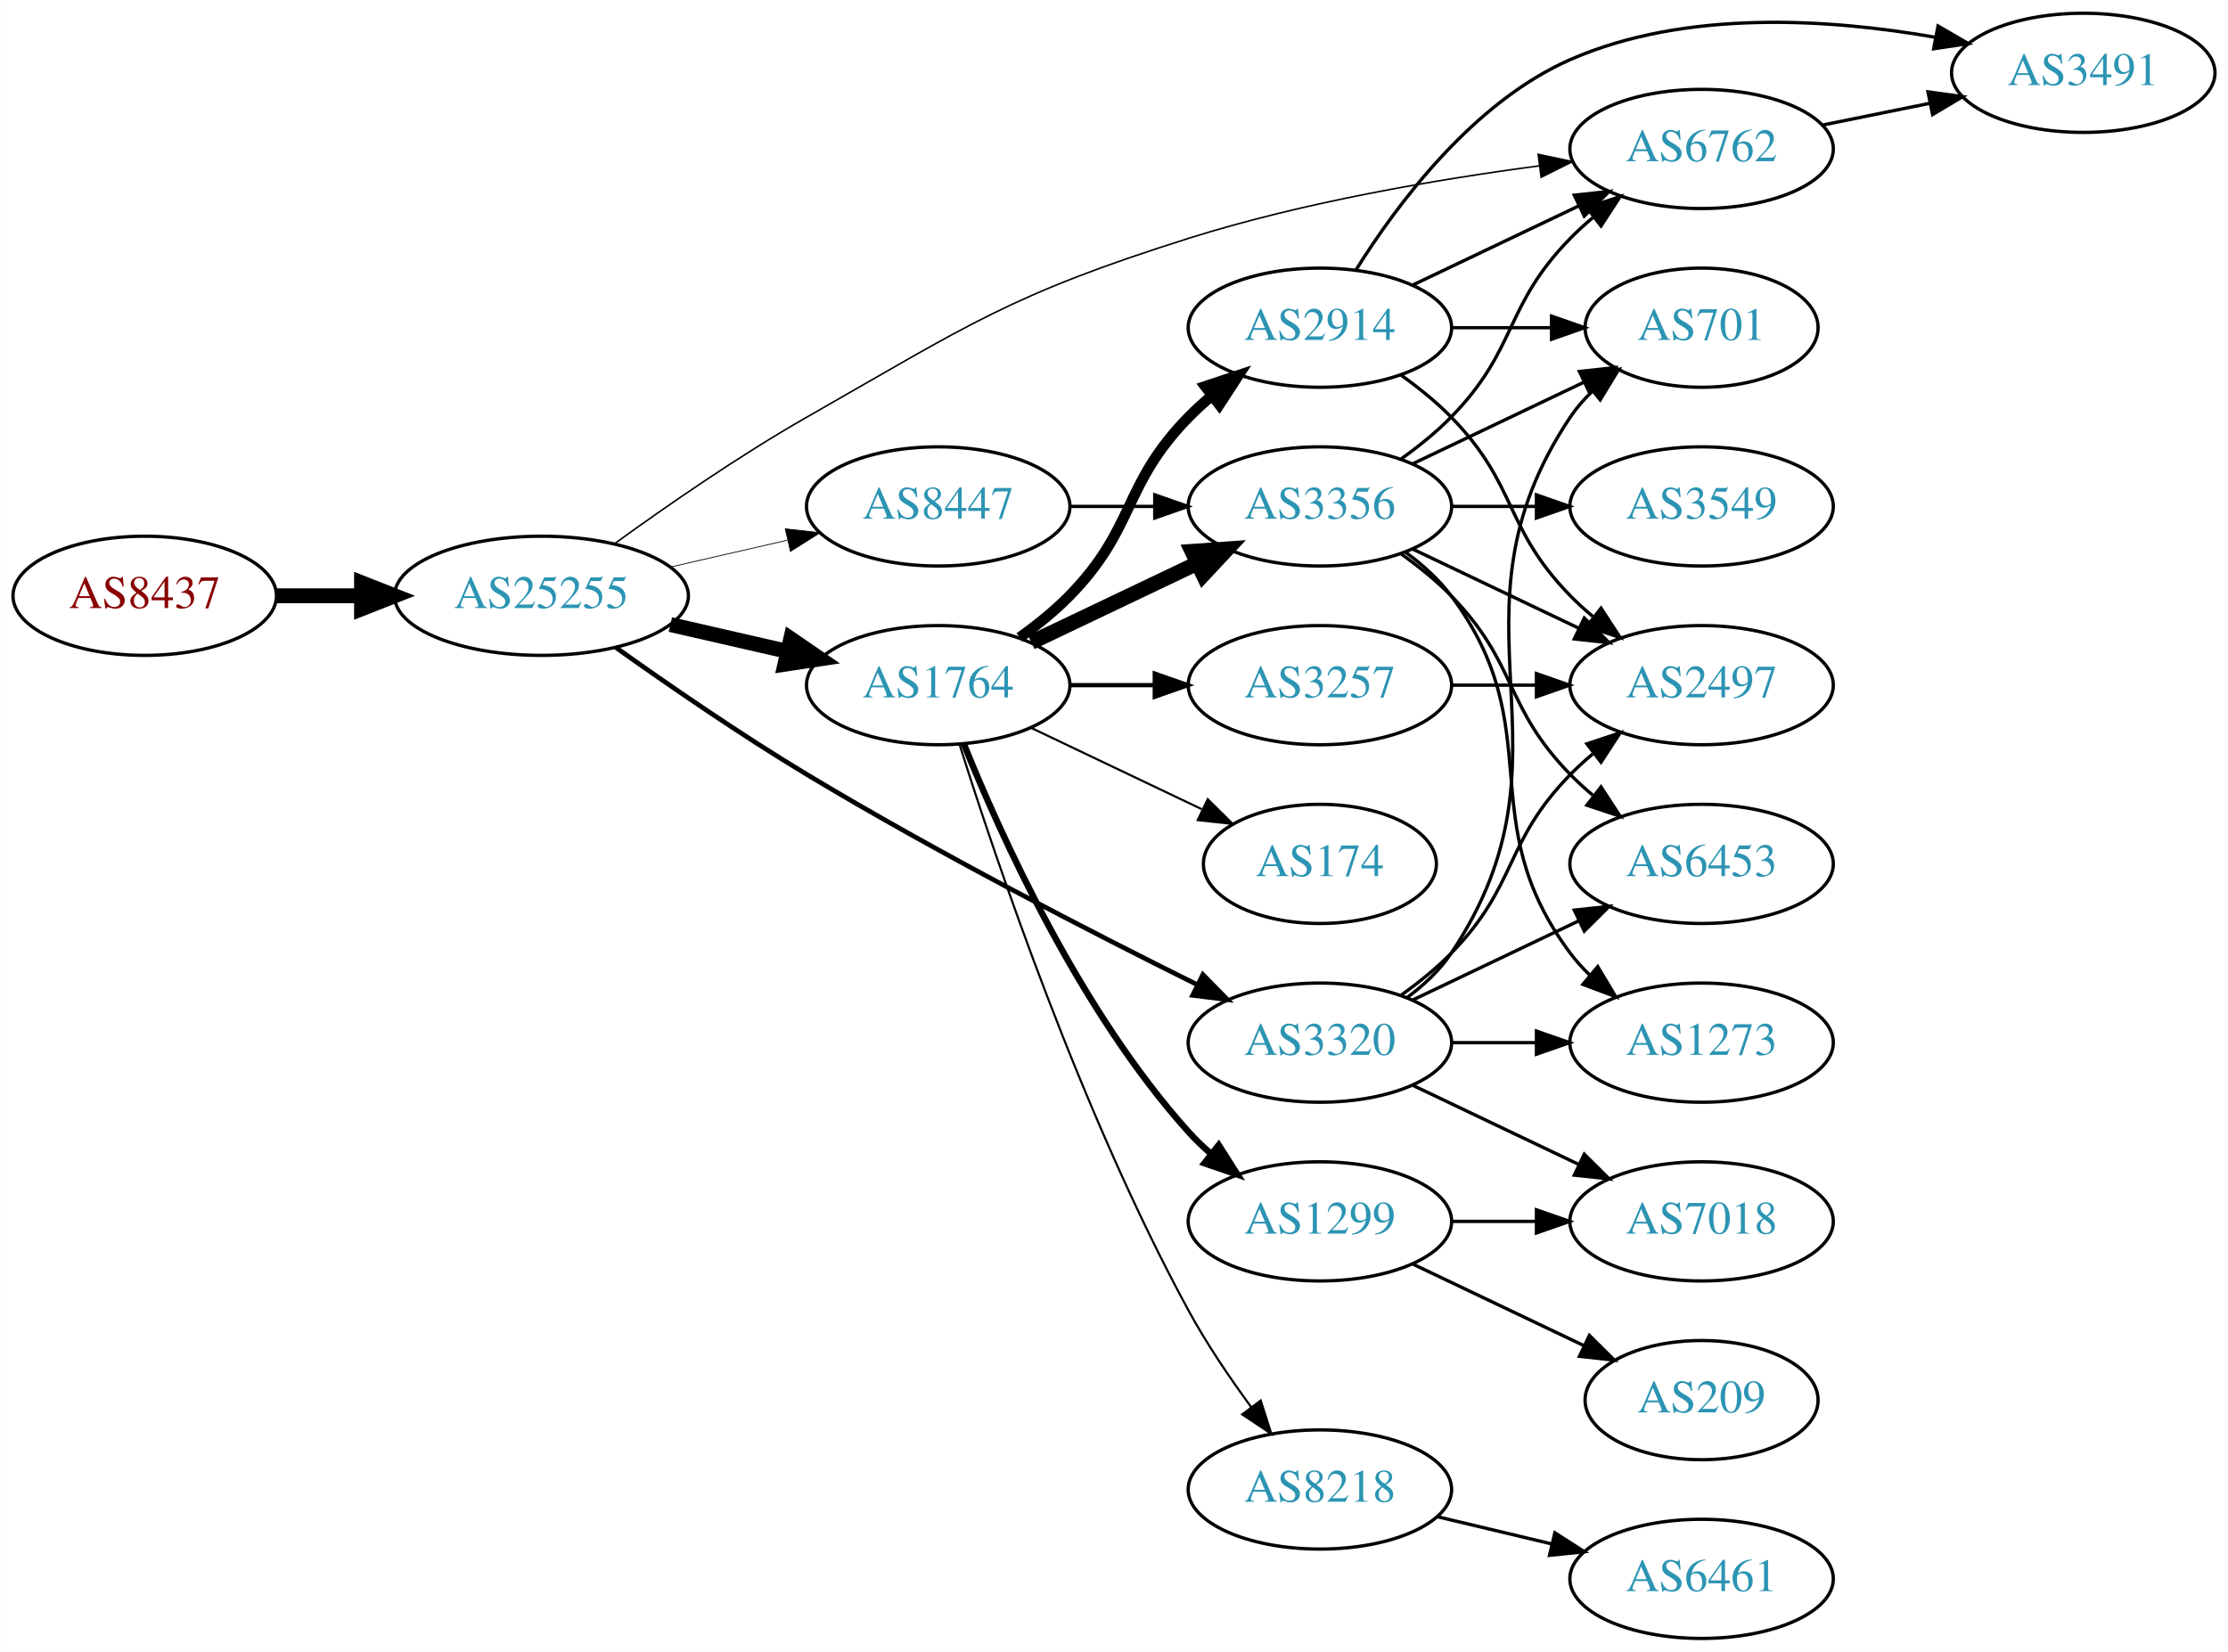
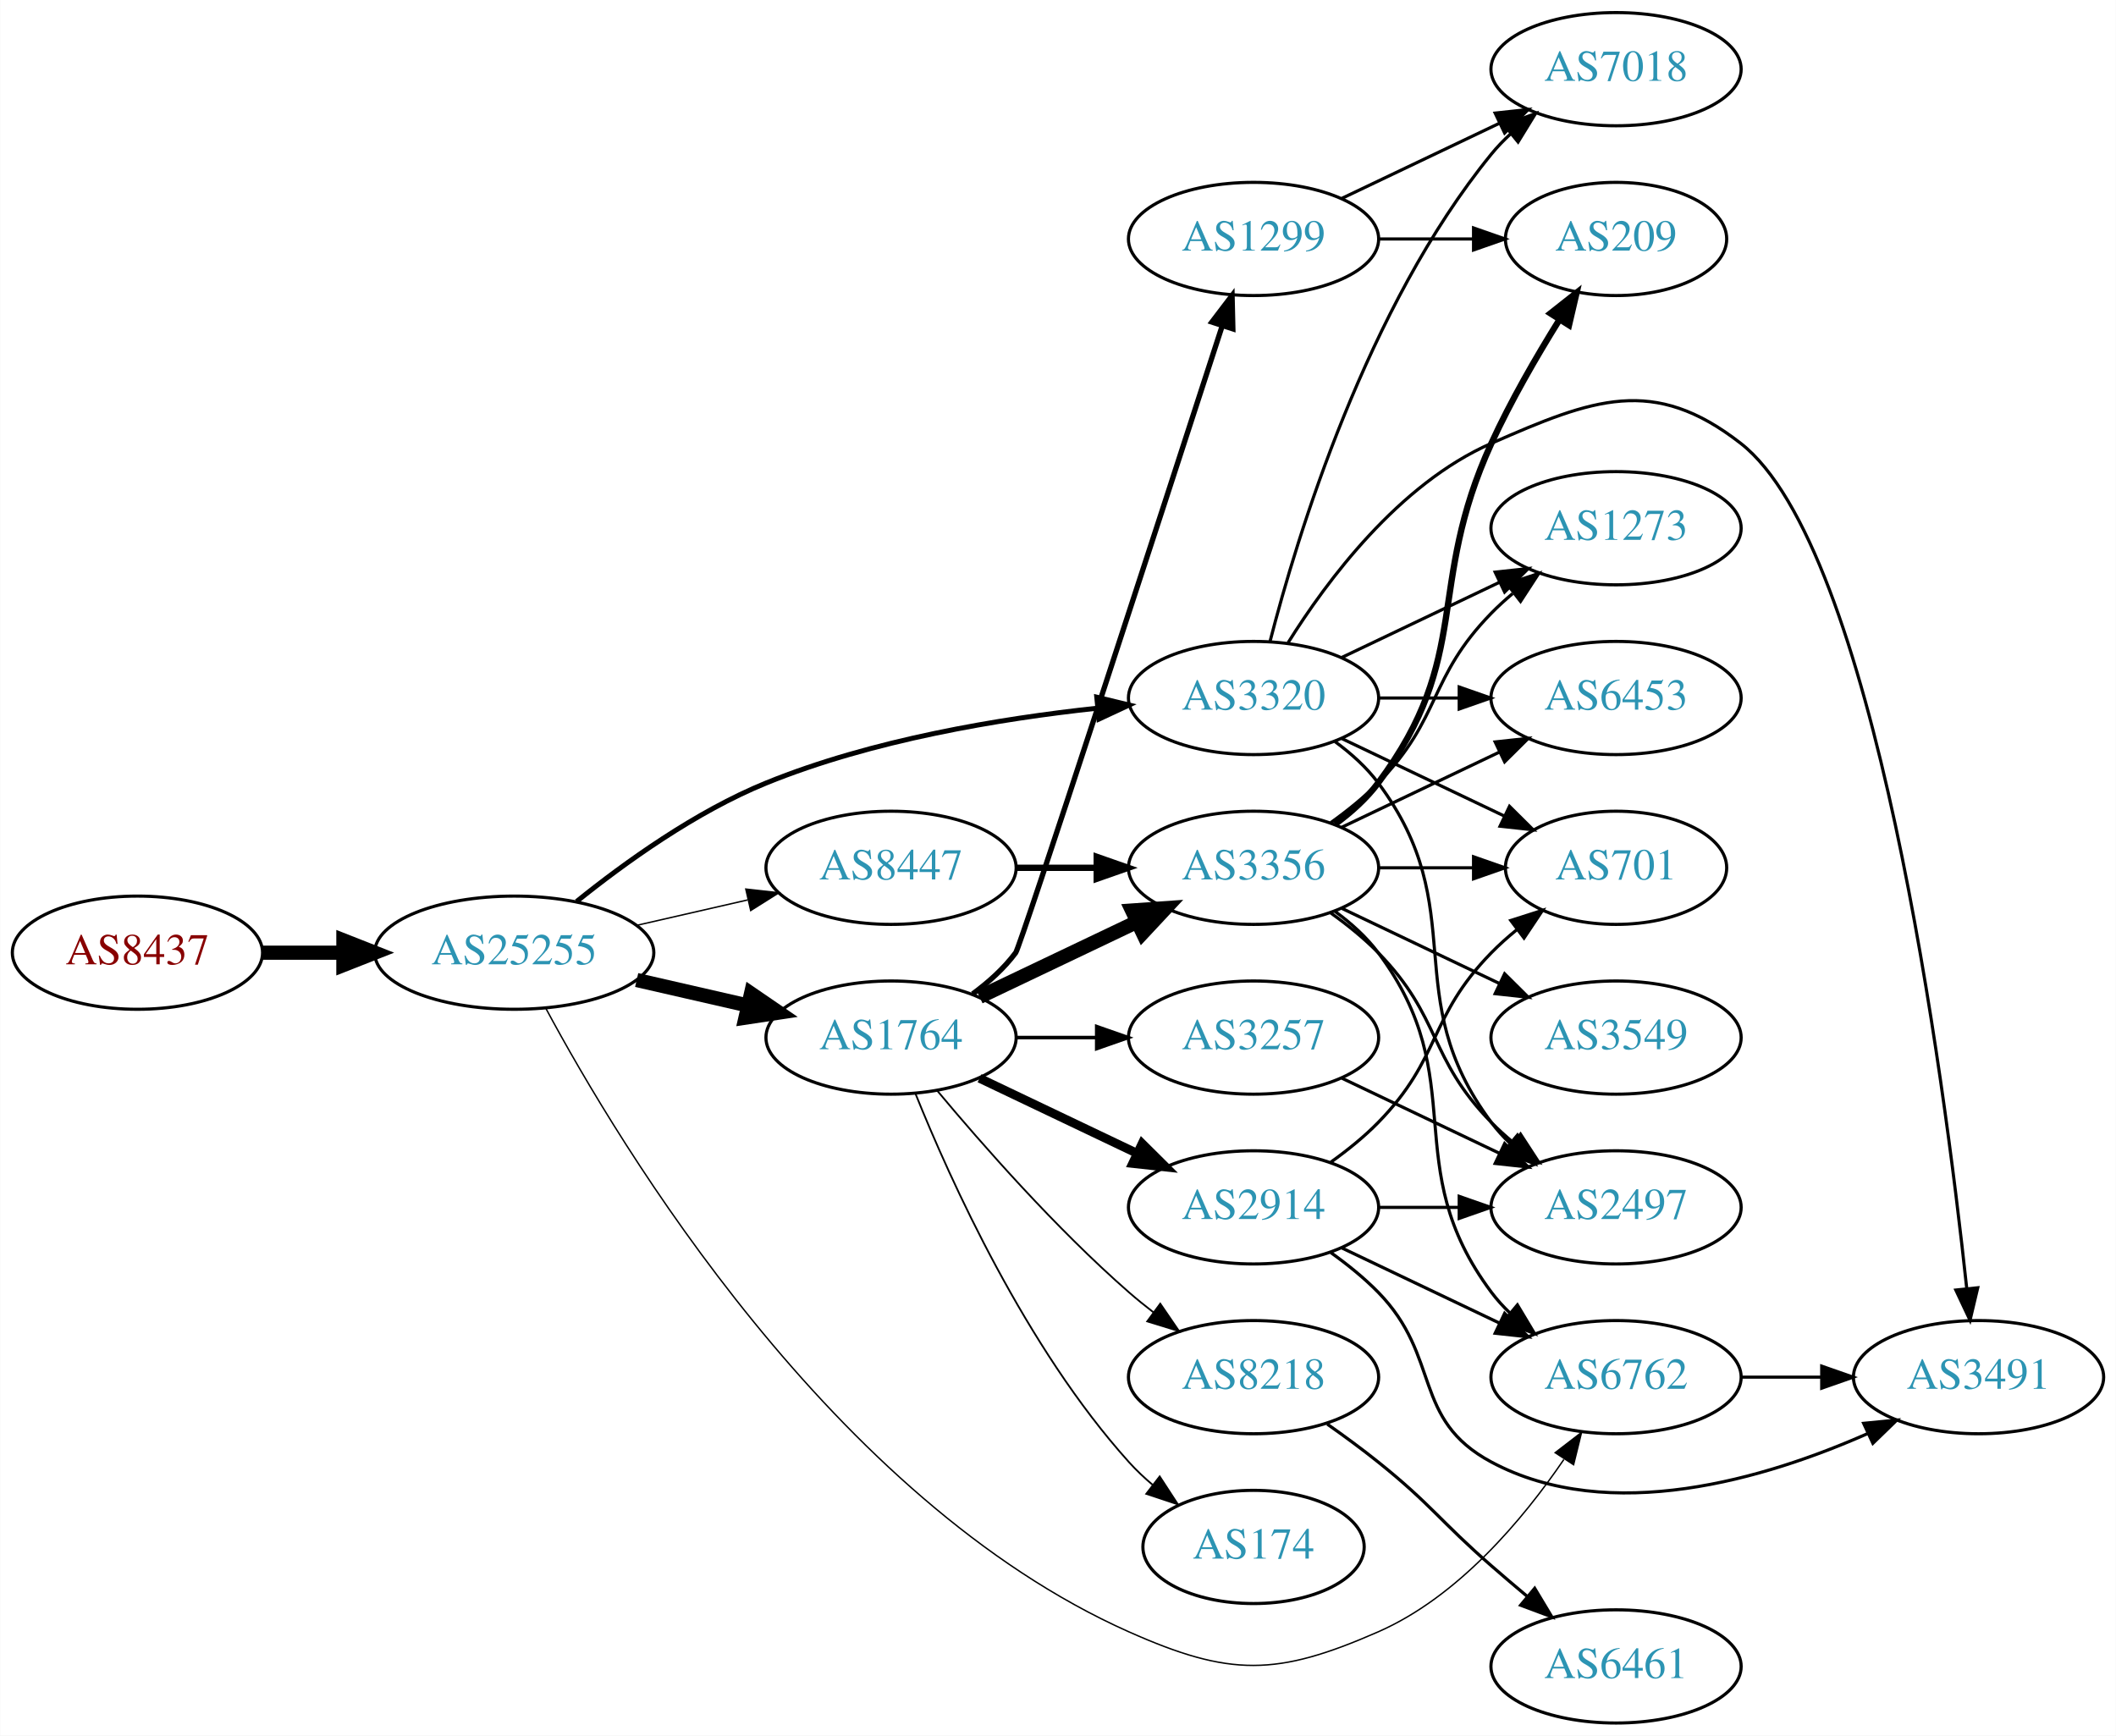
- <svg xmlns="http://www.w3.org/2000/svg" xmlns:xlink="http://www.w3.org/1999/xlink" width="673pt" height="499pt" viewBox="0.00 0.00 672.86 499.00">
-   <g id="graph0" class="graph" transform="scale(1 1) rotate(0) translate(4 495)">
-     <polygon fill="white" stroke="none" points="-4,4 -4,-495 668.857,-495 668.857,4 -4,4" />
+ <svg xmlns="http://www.w3.org/2000/svg" xmlns:xlink="http://www.w3.org/1999/xlink" width="673pt" height="552pt" viewBox="0.00 0.00 672.86 552.00">
+   <g id="graph0" class="graph" transform="scale(1 1) rotate(0) translate(4 548)">
+     <polygon fill="white" stroke="none" points="-4,4 -4,-548 668.857,-548 668.857,4 -4,4" />
    <g id="node1" class="node">
      <g id="a_node1">
        <a xlink:href="/asn/8437" xlink:title="AS8437 ~ Hutchison Drei Austria GmbH [AT]">
-           <ellipse fill="#ffffff" stroke="black" cx="39.647" cy="-315" rx="39.794" ry="18" />
-           <text text-anchor="middle" x="39.647" y="-311.3" font-family="Times,serif" font-size="14.00" fill="#880000">AS8437</text>
+           <ellipse fill="#ffffff" stroke="black" cx="39.647" cy="-245" rx="39.794" ry="18" />
+           <text text-anchor="middle" x="39.647" y="-241.3" font-family="Times,serif" font-size="14.00" fill="#880000">AS8437</text>
        </a>
      </g>
    </g>
    <g id="node2" class="node">
      <g id="a_node2">
        <a xlink:href="/asn/25255" xlink:title="AS25255 ~ ==&gt; TELE2 AUSTRIA &lt;== [AT]">
-           <ellipse fill="#ffffff" stroke="black" cx="159.489" cy="-315" rx="44.393" ry="18" />
-           <text text-anchor="middle" x="159.489" y="-311.3" font-family="Times,serif" font-size="14.00" fill="#2c94b3">AS25255</text>
+           <ellipse fill="#ffffff" stroke="black" cx="159.489" cy="-245" rx="44.393" ry="18" />
+           <text text-anchor="middle" x="159.489" y="-241.3" font-family="Times,serif" font-size="14.00" fill="#2c94b3">AS25255</text>
        </a>
      </g>
    </g>
    <g id="edge1" class="edge">
-       <path fill="none" stroke="black" stroke-width="4.5" d="M79.559,-315C87.662,-315 96.337,-315 104.863,-315" />
-       <polygon fill="black" stroke="black" stroke-width="4.5" points="105.141,-318.938 115.141,-315 105.141,-311.063 105.141,-318.938" />
+       <path fill="none" stroke="black" stroke-width="4.5" d="M79.559,-245C87.662,-245 96.337,-245 104.863,-245" />
+       <polygon fill="black" stroke="black" stroke-width="4.5" points="105.141,-248.938 115.141,-245 105.141,-241.063 105.141,-248.938" />
    </g>
    <g id="node3" class="node">
      <g id="a_node3">
        <a xlink:href="/asn/1764" xlink:title="AS1764 ~ NEXTLAYER-AS [AT]">
-           <ellipse fill="#ffffff" stroke="black" cx="279.332" cy="-288" rx="39.794" ry="18" />
-           <text text-anchor="middle" x="279.332" y="-284.3" font-family="Times,serif" font-size="14.00" fill="#2c94b3">AS1764</text>
+           <ellipse fill="#ffffff" stroke="black" cx="279.332" cy="-218" rx="39.794" ry="18" />
+           <text text-anchor="middle" x="279.332" y="-214.3" font-family="Times,serif" font-size="14.00" fill="#2c94b3">AS1764</text>
        </a>
      </g>
    </g>
    <g id="edge2" class="edge">
-       <path fill="none" stroke="black" stroke-width="4.5" d="M198.424,-306.308C209.664,-303.733 222.077,-300.889 233.7,-298.226" />
-       <polygon fill="black" stroke="black" stroke-width="4.5" points="234.794,-302.015 243.662,-295.943 233.035,-294.339 234.794,-302.015" />
+       <path fill="none" stroke="black" stroke-width="4.5" d="M198.424,-236.308C209.664,-233.733 222.077,-230.889 233.7,-228.226" />
+       <polygon fill="black" stroke="black" stroke-width="4.5" points="234.794,-232.015 243.662,-225.943 233.035,-224.339 234.794,-232.015" />
    </g>
    <g id="node4" class="node">
      <g id="a_node4">
-         <a xlink:href="/asn/8447" xlink:title="AS8447 ~ A1 Telekom Austria AG [AT]">
-           <ellipse fill="#ffffff" stroke="black" cx="279.332" cy="-342" rx="39.794" ry="18" />
-           <text text-anchor="middle" x="279.332" y="-338.3" font-family="Times,serif" font-size="14.00" fill="#2c94b3">AS8447</text>
+         <a xlink:href="/asn/3320" xlink:title="AS3320 ~ DTAG [DE]">
+           <ellipse fill="#ffffff" stroke="black" cx="394.625" cy="-326" rx="39.794" ry="18" />
+           <text text-anchor="middle" x="394.625" y="-322.3" font-family="Times,serif" font-size="14.00" fill="#2c94b3">AS3320</text>
        </a>
      </g>
    </g>
    <g id="edge3" class="edge">
-       <path fill="none" stroke="black" stroke-width="0.237" d="M198.424,-323.692C209.664,-326.267 222.077,-329.111 233.7,-331.774" />
-       <polygon fill="black" stroke="black" stroke-width="0.237" points="233.133,-335.235 243.662,-334.057 234.696,-328.412 233.133,-335.235" />
+       <path fill="none" stroke="black" stroke-width="1.575" d="M179.322,-261.275C194.583,-273.575 217.177,-289.852 239.685,-299 273.335,-312.676 313.886,-319.432 344.92,-322.766" />
+       <polygon fill="black" stroke="black" stroke-width="1.575" points="344.76,-326.267 355.056,-323.77 345.45,-319.301 344.76,-326.267" />
    </g>
    <g id="node5" class="node">
      <g id="a_node5">
        <a xlink:href="/asn/6762" xlink:title="AS6762 ~ TELECOM ITALIA SPARKLE S.p.A. [IT]">
-           <ellipse fill="#ffffff" stroke="black" cx="509.918" cy="-450" rx="39.794" ry="18" />
-           <text text-anchor="middle" x="509.918" y="-446.3" font-family="Times,serif" font-size="14.00" fill="#2c94b3">AS6762</text>
+           <ellipse fill="#ffffff" stroke="black" cx="509.918" cy="-110" rx="39.794" ry="18" />
+           <text text-anchor="middle" x="509.918" y="-106.3" font-family="Times,serif" font-size="14.00" fill="#2c94b3">AS6762</text>
        </a>
      </g>
    </g>
    <g id="edge4" class="edge">
-       <path fill="none" stroke="black" stroke-width="0.474" d="M181.735,-330.864C197.347,-342.176 219.302,-357.377 239.685,-369 288.839,-397.028 301.02,-405.964 354.978,-423 389.616,-433.936 430.122,-440.818 460.887,-444.895" />
-       <polygon fill="black" stroke="black" stroke-width="0.474" points="460.563,-448.382 470.925,-446.172 461.447,-441.438 460.563,-448.382" />
+       <path fill="none" stroke="black" stroke-width="0.45" d="M169.49,-227.388C192.94,-183.723 260.706,-70.972 354.978,-29 387.173,-14.666 401.994,-14.852 434.271,-29 459.673,-40.134 480.251,-64.65 493.318,-83.812" />
+       <polygon fill="black" stroke="black" stroke-width="0.45" points="490.553,-85.979 498.951,-92.438 496.414,-82.152 490.553,-85.979" />
    </g>
    <g id="node6" class="node">
      <g id="a_node6">
-         <a xlink:href="/asn/3320" xlink:title="AS3320 ~ DTAG [DE]">
-           <ellipse fill="#ffffff" stroke="black" cx="394.625" cy="-180" rx="39.794" ry="18" />
-           <text text-anchor="middle" x="394.625" y="-176.3" font-family="Times,serif" font-size="14.00" fill="#2c94b3">AS3320</text>
+         <a xlink:href="/asn/8447" xlink:title="AS8447 ~ A1 Telekom Austria AG [AT]">
+           <ellipse fill="#ffffff" stroke="black" cx="279.332" cy="-272" rx="39.794" ry="18" />
+           <text text-anchor="middle" x="279.332" y="-268.3" font-family="Times,serif" font-size="14.00" fill="#2c94b3">AS8447</text>
        </a>
      </g>
    </g>
    <g id="edge5" class="edge">
-       <path fill="none" stroke="black" stroke-width="1.421" d="M181.902,-299.42C197.594,-288.245 219.577,-273.092 239.685,-261 278.971,-237.376 325.792,-213.288 357.399,-197.593" />
-       <polygon fill="black" stroke="black" stroke-width="1.421" points="359.279,-200.569 366.695,-193.002 356.179,-194.293 359.279,-200.569" />
+       <path fill="none" stroke="black" stroke-width="0.45" d="M198.424,-253.692C209.664,-256.267 222.077,-259.111 233.7,-261.774" />
+       <polygon fill="black" stroke="black" stroke-width="0.45" points="233.133,-265.235 243.662,-264.057 234.696,-258.412 233.133,-265.235" />
    </g>
    <g id="node7" class="node">
      <g id="a_node7">
        <a xlink:href="/asn/174" xlink:title="AS174 ~ Cogent Communications [US]">
-           <ellipse fill="#ffffff" stroke="black" cx="394.625" cy="-234" rx="35.194" ry="18" />
-           <text text-anchor="middle" x="394.625" y="-230.3" font-family="Times,serif" font-size="14.00" fill="#2c94b3">AS174</text>
+           <ellipse fill="#ffffff" stroke="black" cx="394.625" cy="-56" rx="35.194" ry="18" />
+           <text text-anchor="middle" x="394.625" y="-52.3" font-family="Times,serif" font-size="14.00" fill="#2c94b3">AS174</text>
        </a>
      </g>
    </g>
    <g id="edge6" class="edge">
-       <path fill="none" stroke="black" stroke-width="0.643" d="M307.468,-275.066C322.9,-267.71 342.385,-258.423 358.92,-250.541" />
-       <polygon fill="black" stroke="black" stroke-width="0.643" points="360.741,-253.551 368.262,-246.089 357.729,-247.232 360.741,-253.551" />
+       <path fill="none" stroke="black" stroke-width="0.562" d="M287.079,-200.213C298.13,-172.757 322.184,-119.422 354.978,-83 357.294,-80.428 359.899,-77.969 362.634,-75.657" />
+       <polygon fill="black" stroke="black" stroke-width="0.562" points="364.772,-78.428 370.557,-69.552 360.5,-72.883 364.772,-78.428" />
    </g>
    <g id="node8" class="node">
      <g id="a_node8">
        <a xlink:href="/asn/3356" xlink:title="AS3356 ~ Level 3 Parent, LLC [US]">
-           <ellipse fill="#ffffff" stroke="black" cx="394.625" cy="-342" rx="39.794" ry="18" />
-           <text text-anchor="middle" x="394.625" y="-338.3" font-family="Times,serif" font-size="14.00" fill="#2c94b3">AS3356</text>
+           <ellipse fill="#ffffff" stroke="black" cx="394.625" cy="-272" rx="39.794" ry="18" />
+           <text text-anchor="middle" x="394.625" y="-268.3" font-family="Times,serif" font-size="14.00" fill="#2c94b3">AS3356</text>
        </a>
      </g>
    </g>
    <g id="edge7" class="edge">
-       <path fill="none" stroke="black" stroke-width="4.5" d="M307.468,-300.934C322.462,-308.081 341.283,-317.052 357.506,-324.785" />
-       <polygon fill="black" stroke="black" stroke-width="4.5" points="355.988,-328.423 366.71,-329.171 359.377,-321.314 355.988,-328.423" />
+       <path fill="none" stroke="black" stroke-width="4.5" d="M307.468,-230.934C322.462,-238.081 341.283,-247.052 357.506,-254.785" />
+       <polygon fill="black" stroke="black" stroke-width="4.5" points="355.988,-258.423 366.71,-259.171 359.377,-251.314 355.988,-258.423" />
    </g>
    <g id="node9" class="node">
      <g id="a_node9">
-         <a xlink:href="/asn/2914" xlink:title="AS2914 ~ NTT America, Inc. [US]">
-           <ellipse fill="#ffffff" stroke="black" cx="394.625" cy="-396" rx="39.794" ry="18" />
-           <text text-anchor="middle" x="394.625" y="-392.3" font-family="Times,serif" font-size="14.00" fill="#2c94b3">AS2914</text>
+         <a xlink:href="/asn/8218" xlink:title="AS8218 ~ legacy Neotelecoms [FR]">
+           <ellipse fill="#ffffff" stroke="black" cx="394.625" cy="-110" rx="39.794" ry="18" />
+           <text text-anchor="middle" x="394.625" y="-106.3" font-family="Times,serif" font-size="14.00" fill="#2c94b3">AS8218</text>
        </a>
      </g>
    </g>
    <g id="edge8" class="edge">
-       <path fill="none" stroke="black" stroke-width="3.214" d="M303.926,-302.389C309.182,-306.148 314.513,-310.437 318.978,-315 339.151,-335.617 334.806,-348.383 354.978,-369 357.071,-371.139 359.354,-373.218 361.731,-375.21" />
-       <polygon fill="black" stroke="black" stroke-width="3.214" points="359.974,-378.275 370.031,-381.611 364.249,-372.732 359.974,-378.275" />
+       <path fill="none" stroke="black" stroke-width="0.562" d="M293.962,-201.183C308.244,-184.071 331.791,-157.255 354.978,-137 357.444,-134.846 360.082,-132.706 362.78,-130.628" />
+       <polygon fill="black" stroke="black" stroke-width="0.562" points="364.953,-133.375 370.934,-124.63 360.805,-127.736 364.953,-133.375" />
    </g>
    <g id="node10" class="node">
      <g id="a_node10">
-         <a xlink:href="/asn/1299" xlink:title="AS1299 ~ Telia Carrier [EU]">
-           <ellipse fill="#ffffff" stroke="black" cx="394.625" cy="-126" rx="39.794" ry="18" />
-           <text text-anchor="middle" x="394.625" y="-122.3" font-family="Times,serif" font-size="14.00" fill="#2c94b3">AS1299</text>
+         <a xlink:href="/asn/3257" xlink:title="AS3257 ~ GTT [DE]">
+           <ellipse fill="#ffffff" stroke="black" cx="394.625" cy="-218" rx="39.794" ry="18" />
+           <text text-anchor="middle" x="394.625" y="-214.3" font-family="Times,serif" font-size="14.00" fill="#2c94b3">AS3257</text>
        </a>
      </g>
    </g>
    <g id="edge9" class="edge">
-       <path fill="none" stroke="black" stroke-width="1.929" d="M287.079,-270.213C298.13,-242.757 322.184,-189.422 354.978,-153 356.98,-150.776 359.199,-148.637 361.532,-146.603" />
-       <polygon fill="black" stroke="black" stroke-width="1.929" points="364.062,-149.065 369.751,-140.127 359.73,-143.567 364.062,-149.065" />
+       <path fill="none" stroke="black" stroke-width="1.125" d="M319.004,-218C327.207,-218 335.971,-218 344.503,-218" />
+       <polygon fill="black" stroke="black" stroke-width="1.125" points="344.742,-221.5 354.742,-218 344.742,-214.5 344.742,-221.5" />
    </g>
    <g id="node11" class="node">
      <g id="a_node11">
-         <a xlink:href="/asn/8218" xlink:title="AS8218 ~ legacy Neotelecoms [FR]">
-           <ellipse fill="#ffffff" stroke="black" cx="394.625" cy="-45" rx="39.794" ry="18" />
-           <text text-anchor="middle" x="394.625" y="-41.3" font-family="Times,serif" font-size="14.00" fill="#2c94b3">AS8218</text>
+         <a xlink:href="/asn/2914" xlink:title="AS2914 ~ NTT America, Inc. [US]">
+           <ellipse fill="#ffffff" stroke="black" cx="394.625" cy="-164" rx="39.794" ry="18" />
+           <text text-anchor="middle" x="394.625" y="-160.3" font-family="Times,serif" font-size="14.00" fill="#2c94b3">AS2914</text>
        </a>
      </g>
    </g>
    <g id="edge10" class="edge">
-       <path fill="none" stroke="black" stroke-width="0.643" d="M285.753,-270.159C296.524,-235.854 322.415,-158.797 354.978,-99 360.41,-89.026 367.384,-78.731 373.91,-69.84" />
-       <polygon fill="black" stroke="black" stroke-width="0.643" points="376.743,-71.895 379.963,-61.802 371.151,-67.684 376.743,-71.895" />
+       <path fill="none" stroke="black" stroke-width="2.812" d="M307.468,-205.066C322.462,-197.919 341.283,-188.948 357.506,-181.215" />
+       <polygon fill="black" stroke="black" stroke-width="2.812" points="359.188,-184.291 366.71,-176.829 356.177,-177.972 359.188,-184.291" />
    </g>
    <g id="node12" class="node">
      <g id="a_node12">
-         <a xlink:href="/asn/3257" xlink:title="AS3257 ~ GTT [DE]">
-           <ellipse fill="#ffffff" stroke="black" cx="394.625" cy="-288" rx="39.794" ry="18" />
-           <text text-anchor="middle" x="394.625" y="-284.3" font-family="Times,serif" font-size="14.00" fill="#2c94b3">AS3257</text>
+         <a xlink:href="/asn/1299" xlink:title="AS1299 ~ Telia Carrier [EU]">
+           <ellipse fill="#ffffff" stroke="black" cx="394.625" cy="-472" rx="39.794" ry="18" />
+           <text text-anchor="middle" x="394.625" y="-468.3" font-family="Times,serif" font-size="14.00" fill="#2c94b3">AS1299</text>
        </a>
      </g>
    </g>
    <g id="edge11" class="edge">
-       <path fill="none" stroke="black" stroke-width="1.286" d="M319.004,-288C327.207,-288 335.971,-288 344.503,-288" />
-       <polygon fill="black" stroke="black" stroke-width="1.286" points="344.742,-291.5 354.742,-288 344.742,-284.5 344.742,-291.5" />
+       <path fill="none" stroke="black" stroke-width="1.688" d="M305.277,-231.87C310.353,-235.601 315.267,-240.008 318.978,-245 320.525,-247.08 365.186,-384.369 384.674,-444.404" />
+       <polygon fill="black" stroke="black" stroke-width="1.688" points="381.374,-445.576 387.79,-454.007 388.033,-443.415 381.374,-445.576" />
+     </g>
+     <g id="node13" class="node">
+       <g id="a_node13">
+         <a xlink:href="/asn/1273" xlink:title="AS1273 ~ Vodafone Group PLC [EU]">
+           <ellipse fill="#ffffff" stroke="black" cx="509.918" cy="-380" rx="39.794" ry="18" />
+           <text text-anchor="middle" x="509.918" y="-376.3" font-family="Times,serif" font-size="14.00" fill="#2c94b3">AS1273</text>
+         </a>
+       </g>
    </g>
    <g id="edge12" class="edge">
-       <path fill="none" stroke="black" d="M319.004,-342C327.207,-342 335.971,-342 344.503,-342" />
-       <polygon fill="black" stroke="black" points="344.742,-345.5 354.742,-342 344.742,-338.5 344.742,-345.5" />
+       <path fill="none" stroke="black" d="M422.761,-338.934C437.755,-346.081 456.576,-355.052 472.799,-362.785" />
+       <polygon fill="black" stroke="black" points="471.469,-366.028 482.002,-367.171 474.481,-359.709 471.469,-366.028" />
+     </g>
+     <g id="node14" class="node">
+       <g id="a_node14">
+         <a xlink:href="/asn/701" xlink:title="AS701 ~ UUNET [US]">
+           <ellipse fill="#ffffff" stroke="black" cx="509.918" cy="-272" rx="35.194" ry="18" />
+           <text text-anchor="middle" x="509.918" y="-268.3" font-family="Times,serif" font-size="14.00" fill="#2c94b3">AS701</text>
+         </a>
+       </g>
+     </g>
+     <g id="edge13" class="edge">
+       <path fill="none" stroke="black" d="M422.761,-313.066C438.193,-305.71 457.678,-296.423 474.213,-288.541" />
+       <polygon fill="black" stroke="black" points="476.034,-291.551 483.555,-284.089 473.022,-285.232 476.034,-291.551" />
+     </g>
+     <g id="node15" class="node">
+       <g id="a_node15">
+         <a xlink:href="/asn/2497" xlink:title="AS2497 ~ Internet Initiative Japan Inc. [JP]">
+           <ellipse fill="#ffffff" stroke="black" cx="509.918" cy="-164" rx="39.794" ry="18" />
+           <text text-anchor="middle" x="509.918" y="-160.3" font-family="Times,serif" font-size="14.00" fill="#2c94b3">AS2497</text>
+         </a>
+       </g>
+     </g>
+     <g id="edge14" class="edge">
+       <path fill="none" stroke="black" d="M420.555,-312.118C425.631,-308.389 430.549,-303.984 434.271,-299 464.542,-258.458 440,-231.542 470.271,-191 472.016,-188.664 474.023,-186.455 476.186,-184.383" />
+       <polygon fill="black" stroke="black" points="478.546,-186.973 483.987,-177.882 474.064,-181.595 478.546,-186.973" />
+     </g>
+     <g id="node16" class="node">
+       <g id="a_node16">
+         <a xlink:href="/asn/3491" xlink:title="AS3491 ~ PCCW Global, Inc. [US]">
+           <ellipse fill="#ffffff" stroke="black" cx="625.21" cy="-110" rx="39.794" ry="18" />
+           <text text-anchor="middle" x="625.21" y="-106.3" font-family="Times,serif" font-size="14.00" fill="#2c94b3">AS3491</text>
+         </a>
+       </g>
+     </g>
+     <g id="edge15" class="edge">
+       <path fill="none" stroke="black" d="M405.591,-343.562C417.894,-363.249 440.846,-394.103 470.271,-407 502.548,-421.148 521.773,-428.67 549.564,-407 592.159,-373.786 614.163,-206.196 621.429,-138.463" />
+       <polygon fill="black" stroke="black" points="624.952,-138.429 622.507,-128.12 617.989,-137.704 624.952,-138.429" />
+     </g>
+     <g id="node17" class="node">
+       <g id="a_node17">
+         <a xlink:href="/asn/7018" xlink:title="AS7018 ~ AT&amp;T Services, Inc. [US]">
+           <ellipse fill="#ffffff" stroke="black" cx="509.918" cy="-526" rx="39.794" ry="18" />
+           <text text-anchor="middle" x="509.918" y="-522.3" font-family="Times,serif" font-size="14.00" fill="#2c94b3">AS7018</text>
+         </a>
+       </g>
+     </g>
+     <g id="edge16" class="edge">
+       <path fill="none" stroke="black" d="M399.845,-343.905C408.435,-377.352 430.576,-450.329 470.271,-499 472.114,-501.26 474.192,-503.413 476.405,-505.446" />
+       <polygon fill="black" stroke="black" points="474.334,-508.274 484.298,-511.875 478.755,-502.846 474.334,-508.274" />
    </g>
    <g id="node18" class="node">
      <g id="a_node18">
-         <a xlink:href="/asn/3491" xlink:title="AS3491 ~ PCCW Global, Inc. [US]">
-           <ellipse fill="#ffffff" stroke="black" cx="625.21" cy="-473" rx="39.794" ry="18" />
-           <text text-anchor="middle" x="625.21" y="-469.3" font-family="Times,serif" font-size="14.00" fill="#2c94b3">AS3491</text>
-         </a>
-       </g>
-     </g>
-     <g id="edge31" class="edge">
-       <path fill="none" stroke="black" d="M546.453,-457.214C556.682,-459.291 567.982,-461.585 578.725,-463.766" />
-       <polygon fill="black" stroke="black" points="578.304,-467.252 588.801,-465.811 579.697,-460.392 578.304,-467.252" />
-     </g>
-     <g id="node14" class="node">
-       <g id="a_node14">
-         <a xlink:href="/asn/2497" xlink:title="AS2497 ~ Internet Initiative Japan Inc. [JP]">
-           <ellipse fill="#ffffff" stroke="black" cx="509.918" cy="-288" rx="39.794" ry="18" />
-           <text text-anchor="middle" x="509.918" y="-284.3" font-family="Times,serif" font-size="14.00" fill="#2c94b3">AS2497</text>
-         </a>
-       </g>
-     </g>
-     <g id="edge27" class="edge">
-       <path fill="none" stroke="black" d="M419.219,-194.389C424.475,-198.148 429.806,-202.437 434.271,-207 454.443,-227.617 450.099,-240.383 470.271,-261 472.364,-263.139 474.647,-265.218 477.024,-267.21" />
-       <polygon fill="black" stroke="black" points="475.267,-270.275 485.323,-273.611 479.542,-264.732 475.267,-270.275" />
-     </g>
-     <g id="node15" class="node">
-       <g id="a_node15">
        <a xlink:href="/asn/6453" xlink:title="AS6453 ~ TATA COMMUNICATIONS (AMERICA) INC [US]">
-           <ellipse fill="#ffffff" stroke="black" cx="509.918" cy="-234" rx="39.794" ry="18" />
-           <text text-anchor="middle" x="509.918" y="-230.3" font-family="Times,serif" font-size="14.00" fill="#2c94b3">AS6453</text>
-         </a>
-       </g>
-     </g>
-     <g id="edge23" class="edge">
-       <path fill="none" stroke="black" d="M422.761,-192.934C437.755,-200.081 456.576,-209.052 472.799,-216.785" />
-       <polygon fill="black" stroke="black" points="471.469,-220.028 482.002,-221.171 474.481,-213.709 471.469,-220.028" />
-     </g>
-     <g id="node16" class="node">
-       <g id="a_node16">
-         <a xlink:href="/asn/1273" xlink:title="AS1273 ~ Vodafone Group PLC [EU]">
-           <ellipse fill="#ffffff" stroke="black" cx="509.918" cy="-180" rx="39.794" ry="18" />
-           <text text-anchor="middle" x="509.918" y="-176.3" font-family="Times,serif" font-size="14.00" fill="#2c94b3">AS1273</text>
-         </a>
-       </g>
-     </g>
-     <g id="edge26" class="edge">
-       <path fill="none" stroke="black" d="M434.297,-180C442.5,-180 451.264,-180 459.796,-180" />
-       <polygon fill="black" stroke="black" points="460.035,-183.5 470.035,-180 460.035,-176.5 460.035,-183.5" />
-     </g>
-     <g id="node17" class="node">
-       <g id="a_node17">
-         <a xlink:href="/asn/701" xlink:title="AS701 ~ UUNET [US]">
-           <ellipse fill="#ffffff" stroke="black" cx="509.918" cy="-396" rx="35.194" ry="18" />
-           <text text-anchor="middle" x="509.918" y="-392.3" font-family="Times,serif" font-size="14.00" fill="#2c94b3">AS701</text>
-         </a>
-       </g>
-     </g>
-     <g id="edge25" class="edge">
-       <path fill="none" stroke="black" d="M420.944,-193.607C425.999,-197.351 430.811,-201.831 434.271,-207 475.296,-268.294 429.247,-307.706 470.271,-369 472.138,-371.789 474.397,-374.377 476.877,-376.757" />
-       <polygon fill="black" stroke="black" points="474.851,-379.622 484.8,-383.266 479.295,-374.214 474.851,-379.622" />
+           <ellipse fill="#ffffff" stroke="black" cx="509.918" cy="-326" rx="39.794" ry="18" />
+           <text text-anchor="middle" x="509.918" y="-322.3" font-family="Times,serif" font-size="14.00" fill="#2c94b3">AS6453</text>
+         </a>
+       </g>
+     </g>
+     <g id="edge17" class="edge">
+       <path fill="none" stroke="black" d="M434.297,-326C442.5,-326 451.264,-326 459.796,-326" />
+       <polygon fill="black" stroke="black" points="460.035,-329.5 470.035,-326 460.035,-322.5 460.035,-329.5" />
+     </g>
+     <g id="edge34" class="edge">
+       <path fill="none" stroke="black" d="M549.59,-110C557.793,-110 566.557,-110 575.089,-110" />
+       <polygon fill="black" stroke="black" points="575.328,-113.5 585.328,-110 575.328,-106.5 575.328,-113.5" />
+     </g>
+     <g id="edge32" class="edge">
+       <path fill="none" stroke="black" stroke-width="2" d="M319.004,-272C327.207,-272 335.971,-272 344.503,-272" />
+       <polygon fill="black" stroke="black" stroke-width="2" points="344.742,-275.5 354.742,-272 344.742,-268.5 344.742,-275.5" />
+     </g>
+     <g id="edge21" class="edge">
+       <path fill="none" stroke="black" d="M420.555,-258.118C425.631,-254.389 430.549,-249.984 434.271,-245 464.542,-204.458 440,-177.542 470.271,-137 472.016,-134.664 474.023,-132.455 476.186,-130.383" />
+       <polygon fill="black" stroke="black" points="478.546,-132.973 483.987,-123.882 474.064,-127.595 478.546,-132.973" />
+     </g>
+     <g id="edge18" class="edge">
+       <path fill="none" stroke="black" d="M419.219,-286.389C424.475,-290.148 429.806,-294.437 434.271,-299 454.443,-319.617 450.099,-332.383 470.271,-353 472.364,-355.139 474.647,-357.218 477.024,-359.21" />
+       <polygon fill="black" stroke="black" points="475.267,-362.275 485.323,-365.611 479.542,-356.732 475.267,-362.275" />
+     </g>
+     <g id="edge24" class="edge">
+       <path fill="none" stroke="black" d="M434.297,-272C444.002,-272 454.493,-272 464.456,-272" />
+       <polygon fill="black" stroke="black" points="464.592,-275.5 474.592,-272 464.592,-268.5 464.592,-275.5" />
+     </g>
+     <g id="edge22" class="edge">
+       <path fill="none" stroke="black" d="M419.219,-257.611C424.475,-253.852 429.806,-249.563 434.271,-245 454.443,-224.383 450.099,-211.617 470.271,-191 472.364,-188.861 474.647,-186.782 477.024,-184.79" />
+       <polygon fill="black" stroke="black" points="479.542,-187.268 485.323,-178.389 475.267,-181.725 479.542,-187.268" />
+     </g>
+     <g id="edge19" class="edge">
+       <path fill="none" stroke="black" d="M422.761,-284.934C437.755,-292.081 456.576,-301.052 472.799,-308.785" />
+       <polygon fill="black" stroke="black" points="471.469,-312.028 482.002,-313.171 474.481,-305.709 471.469,-312.028" />
    </g>
    <g id="node19" class="node">
      <g id="a_node19">
-         <a xlink:href="/asn/7018" xlink:title="AS7018 ~ AT&amp;T Services, Inc. [US]">
-           <ellipse fill="#ffffff" stroke="black" cx="509.918" cy="-126" rx="39.794" ry="18" />
-           <text text-anchor="middle" x="509.918" y="-122.3" font-family="Times,serif" font-size="14.00" fill="#2c94b3">AS7018</text>
-         </a>
-       </g>
-     </g>
-     <g id="edge24" class="edge">
-       <path fill="none" stroke="black" d="M422.761,-167.066C437.755,-159.919 456.576,-150.948 472.799,-143.215" />
-       <polygon fill="black" stroke="black" points="474.481,-146.291 482.002,-138.829 471.469,-139.972 474.481,-146.291" />
-     </g>
-     <g id="edge15" class="edge">
-       <path fill="none" stroke="black" d="M419.219,-356.389C424.475,-360.148 429.806,-364.437 434.271,-369 454.443,-389.617 450.099,-402.383 470.271,-423 472.364,-425.139 474.647,-427.218 477.024,-429.21" />
-       <polygon fill="black" stroke="black" points="475.267,-432.275 485.323,-435.611 479.542,-426.732 475.267,-432.275" />
-     </g>
-     <g id="node13" class="node">
-       <g id="a_node13">
-         <a xlink:href="/asn/3549" xlink:title="AS3549 ~ Level 3 Parent, LLC [US]">
-           <ellipse fill="#ffffff" stroke="black" cx="509.918" cy="-342" rx="39.794" ry="18" />
-           <text text-anchor="middle" x="509.918" y="-338.3" font-family="Times,serif" font-size="14.00" fill="#2c94b3">AS3549</text>
-         </a>
-       </g>
-     </g>
-     <g id="edge13" class="edge">
-       <path fill="none" stroke="black" d="M434.297,-342C442.5,-342 451.264,-342 459.796,-342" />
-       <polygon fill="black" stroke="black" points="460.035,-345.5 470.035,-342 460.035,-338.5 460.035,-345.5" />
-     </g>
-     <g id="edge14" class="edge">
-       <path fill="none" stroke="black" d="M422.761,-329.066C437.755,-321.919 456.576,-312.948 472.799,-305.215" />
-       <polygon fill="black" stroke="black" points="474.481,-308.291 482.002,-300.829 471.469,-301.972 474.481,-308.291" />
-     </g>
-     <g id="edge16" class="edge">
-       <path fill="none" stroke="black" d="M419.219,-327.611C424.475,-323.852 429.806,-319.563 434.271,-315 454.443,-294.383 450.099,-281.617 470.271,-261 472.364,-258.861 474.647,-256.782 477.024,-254.79" />
-       <polygon fill="black" stroke="black" points="479.542,-257.268 485.323,-248.389 475.267,-251.725 479.542,-257.268" />
-     </g>
-     <g id="edge17" class="edge">
-       <path fill="none" stroke="black" d="M420.555,-328.118C425.631,-324.389 430.549,-319.984 434.271,-315 464.542,-274.458 440,-247.542 470.271,-207 472.016,-204.664 474.023,-202.455 476.186,-200.383" />
-       <polygon fill="black" stroke="black" points="478.546,-202.973 483.987,-193.882 474.064,-197.595 478.546,-202.973" />
-     </g>
-     <g id="edge18" class="edge">
-       <path fill="none" stroke="black" d="M422.761,-354.934C438.193,-362.29 457.678,-371.577 474.213,-379.459" />
-       <polygon fill="black" stroke="black" points="473.022,-382.768 483.555,-383.911 476.034,-376.449 473.022,-382.768" />
-     </g>
-     <g id="edge19" class="edge">
-       <path fill="none" stroke="black" d="M422.761,-408.934C437.755,-416.081 456.576,-425.052 472.799,-432.785" />
-       <polygon fill="black" stroke="black" points="471.469,-436.028 482.002,-437.171 474.481,-429.709 471.469,-436.028" />
-     </g>
-     <g id="edge22" class="edge">
-       <path fill="none" stroke="black" d="M419.219,-381.611C424.475,-377.852 429.806,-373.563 434.271,-369 454.443,-348.383 450.099,-335.617 470.271,-315 472.364,-312.861 474.647,-310.782 477.024,-308.79" />
-       <polygon fill="black" stroke="black" points="479.542,-311.268 485.323,-302.389 475.267,-305.725 479.542,-311.268" />
+         <a xlink:href="/asn/209" xlink:title="AS209 ~ CenturyLink Communications, LLC [US]">
+           <ellipse fill="#ffffff" stroke="black" cx="509.918" cy="-472" rx="35.194" ry="18" />
+           <text text-anchor="middle" x="509.918" y="-468.3" font-family="Times,serif" font-size="14.00" fill="#2c94b3">AS209</text>
+         </a>
+       </g>
    </g>
    <g id="edge20" class="edge">
-       <path fill="none" stroke="black" d="M434.297,-396C444.002,-396 454.493,-396 464.456,-396" />
-       <polygon fill="black" stroke="black" points="464.592,-399.5 474.592,-396 464.592,-392.5 464.592,-399.5" />
-     </g>
-     <g id="edge21" class="edge">
-       <path fill="none" stroke="black" d="M405.591,-413.562C417.894,-433.249 440.846,-464.103 470.271,-477 505.07,-492.253 548.675,-489.338 580.583,-483.726" />
-       <polygon fill="black" stroke="black" points="581.342,-487.144 590.506,-481.828 580.027,-480.269 581.342,-487.144" />
-     </g>
-     <g id="edge28" class="edge">
-       <path fill="none" stroke="black" d="M434.297,-126C442.5,-126 451.264,-126 459.796,-126" />
-       <polygon fill="black" stroke="black" points="460.035,-129.5 470.035,-126 460.035,-122.5 460.035,-129.5" />
+       <path fill="none" stroke="black" stroke-width="2" d="M420.555,-285.882C425.631,-289.611 430.549,-294.016 434.271,-299 464.542,-339.542 449.221,-360.99 470.271,-407 476.391,-420.377 484.557,-434.496 491.806,-446.145" />
+       <polygon fill="black" stroke="black" stroke-width="2" points="489.049,-448.332 497.366,-454.896 494.958,-444.579 489.049,-448.332" />
    </g>
    <g id="node20" class="node">
      <g id="a_node20">
-         <a xlink:href="/asn/209" xlink:title="AS209 ~ CenturyLink Communications, LLC [US]">
-           <ellipse fill="#ffffff" stroke="black" cx="509.918" cy="-72" rx="35.194" ry="18" />
-           <text text-anchor="middle" x="509.918" y="-68.3" font-family="Times,serif" font-size="14.00" fill="#2c94b3">AS209</text>
-         </a>
-       </g>
-     </g>
-     <g id="edge29" class="edge">
-       <path fill="none" stroke="black" d="M422.761,-113.066C438.193,-105.71 457.678,-96.423 474.213,-88.541" />
-       <polygon fill="black" stroke="black" points="476.034,-91.551 483.555,-84.089 473.022,-85.232 476.034,-91.551" />
+         <a xlink:href="/asn/3549" xlink:title="AS3549 ~ Level 3 Parent, LLC [US]">
+           <ellipse fill="#ffffff" stroke="black" cx="509.918" cy="-218" rx="39.794" ry="18" />
+           <text text-anchor="middle" x="509.918" y="-214.3" font-family="Times,serif" font-size="14.00" fill="#2c94b3">AS3549</text>
+         </a>
+       </g>
+     </g>
+     <g id="edge23" class="edge">
+       <path fill="none" stroke="black" d="M422.761,-259.066C437.755,-251.919 456.576,-242.948 472.799,-235.215" />
+       <polygon fill="black" stroke="black" points="474.481,-238.291 482.002,-230.829 471.469,-231.972 474.481,-238.291" />
    </g>
    <g id="node21" class="node">
      <g id="a_node21">
        <a xlink:href="/asn/6461" xlink:title="AS6461 ~ Zayo Bandwidth [US]">
          <ellipse fill="#ffffff" stroke="black" cx="509.918" cy="-18" rx="39.794" ry="18" />
          <text text-anchor="middle" x="509.918" y="-14.3" font-family="Times,serif" font-size="14.00" fill="#2c94b3">AS6461</text>
        </a>
      </g>
    </g>
+     <g id="edge25" class="edge">
+       <path fill="none" stroke="black" d="M418.064,-95.07C423.473,-91.269 429.163,-87.096 434.271,-83 451.204,-69.422 453.907,-64.259 470.271,-50 473.937,-46.806 477.841,-43.484 481.705,-40.241" />
+       <polygon fill="black" stroke="black" points="484.043,-42.849 489.493,-33.763 479.567,-37.467 484.043,-42.849" />
+     </g>
+     <g id="edge33" class="edge">
+       <path fill="none" stroke="black" d="M422.761,-205.066C437.755,-197.919 456.576,-188.948 472.799,-181.215" />
+       <polygon fill="black" stroke="black" points="474.481,-184.291 482.002,-176.829 471.469,-177.972 474.481,-184.291" />
+     </g>
+     <g id="edge26" class="edge">
+       <path fill="none" stroke="black" d="M422.761,-151.066C437.755,-143.919 456.576,-134.948 472.799,-127.215" />
+       <polygon fill="black" stroke="black" points="474.481,-130.291 482.002,-122.829 471.469,-123.972 474.481,-130.291" />
+     </g>
+     <g id="edge27" class="edge">
+       <path fill="none" stroke="black" d="M419.219,-178.389C424.475,-182.148 429.806,-186.437 434.271,-191 454.443,-211.617 450.099,-224.383 470.271,-245 472.75,-247.534 475.497,-249.983 478.349,-252.304" />
+       <polygon fill="black" stroke="black" points="476.441,-255.248 486.535,-258.468 480.652,-249.657 476.441,-255.248" />
+     </g>
+     <g id="edge29" class="edge">
+       <path fill="none" stroke="black" d="M434.297,-164C442.5,-164 451.264,-164 459.796,-164" />
+       <polygon fill="black" stroke="black" points="460.035,-167.5 470.035,-164 460.035,-160.5 460.035,-167.5" />
+     </g>
+     <g id="edge28" class="edge">
+       <path fill="none" stroke="black" d="M419.219,-149.611C424.475,-145.852 429.806,-141.563 434.271,-137 454.443,-116.383 444.84,-96.611 470.271,-83 507.939,-62.84 557.507,-77.694 590.086,-92.117" />
+       <polygon fill="black" stroke="black" points="588.664,-95.315 599.209,-96.341 591.606,-88.963 588.664,-95.315" />
+     </g>
    <g id="edge30" class="edge">
-       <path fill="none" stroke="black" d="M430.232,-36.752C441.103,-34.162 453.257,-31.265 464.7,-28.538" />
-       <polygon fill="black" stroke="black" points="465.606,-31.92 474.522,-26.197 463.983,-25.111 465.606,-31.92" />
-     </g>
-     <g id="edge32" class="edge">
-       <path fill="none" stroke="black" d="M434.297,-288C442.5,-288 451.264,-288 459.796,-288" />
-       <polygon fill="black" stroke="black" points="460.035,-291.5 470.035,-288 460.035,-284.5 460.035,-291.5" />
+       <path fill="none" stroke="black" d="M422.761,-484.934C437.755,-492.081 456.576,-501.052 472.799,-508.785" />
+       <polygon fill="black" stroke="black" points="471.469,-512.028 482.002,-513.171 474.481,-505.709 471.469,-512.028" />
+     </g>
+     <g id="edge31" class="edge">
+       <path fill="none" stroke="black" d="M434.297,-472C444.002,-472 454.493,-472 464.456,-472" />
+       <polygon fill="black" stroke="black" points="464.592,-475.5 474.592,-472 464.592,-468.5 464.592,-475.5" />
    </g>
  </g>
</svg>
